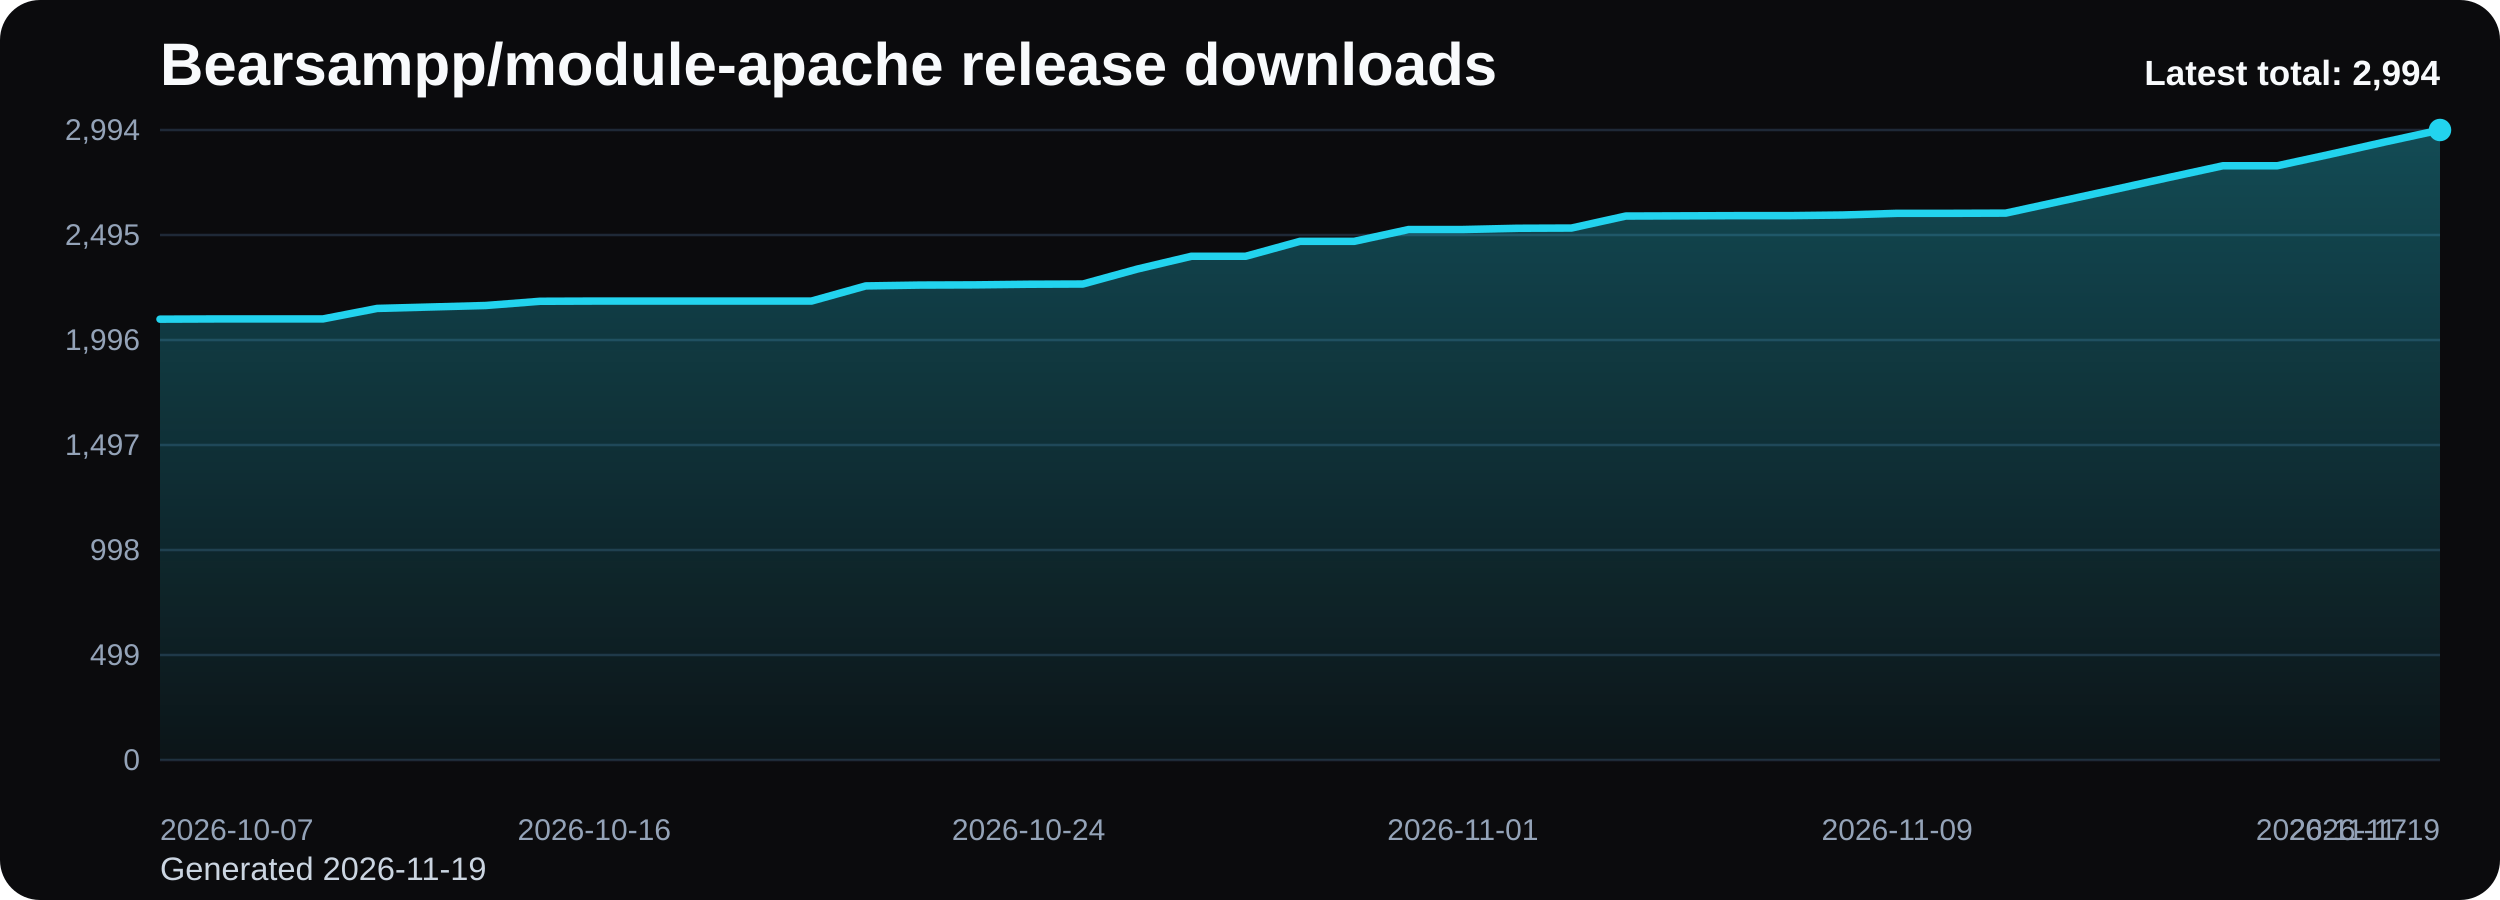
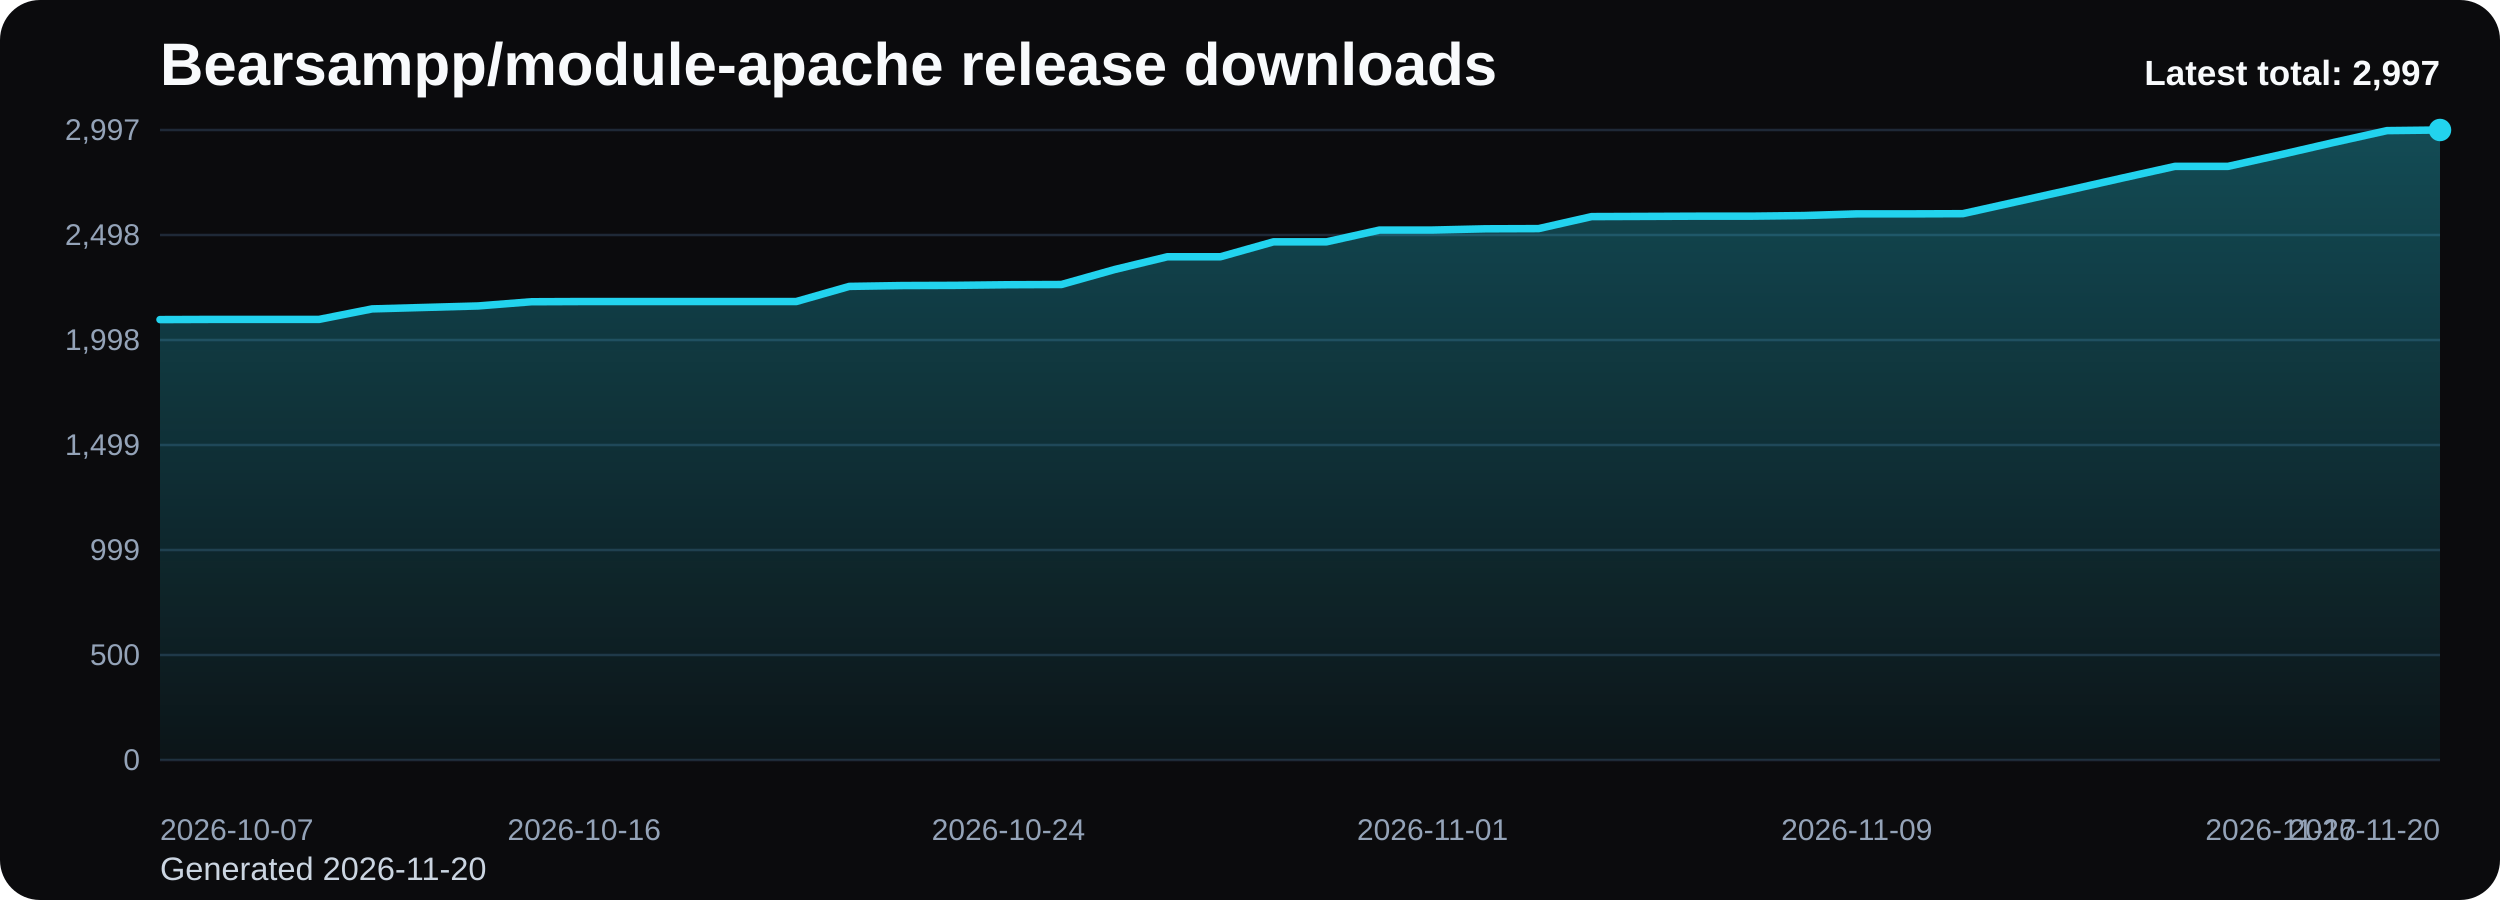
<svg xmlns="http://www.w3.org/2000/svg" viewBox="0 0 1000 360" role="img" aria-label="Bearsampp/module-apache release downloads chart">
  <defs>
    <linearGradient id="fill-total-trend-black" x1="0" y1="0" x2="0" y2="1">
      <stop offset="0%" stop-color="#22d3ee" stop-opacity="0.32" />
      <stop offset="100%" stop-color="#22d3ee" stop-opacity="0.05" />
    </linearGradient>
    <style>
      .bg { fill: #0b0b0d; }
      .title { font: 700 24px Arial, sans-serif; fill: #f8fafc; }
      .sub { font: 400 13px Arial, sans-serif; fill: #cbd5e1; }
      .grid { stroke: #1f2937; stroke-width: 1; }
      .axis { font: 400 12px Arial, sans-serif; fill: #94a3b8; }
      .line { fill: none; stroke: #22d3ee; stroke-width: 3; stroke-linecap: round; stroke-linejoin: round; }
      .dot { fill: #22d3ee; }
      .value { font: 600 11px Arial, sans-serif; fill: #cbd5e1; }
      .latest { font: 700 14px Arial, sans-serif; fill: #f8fafc; }
    </style>
  </defs>
  <rect class="bg" x="0" y="0" width="1000" height="360" rx="16" />
  <text class="title" x="64" y="34">Bearsampp/module-apache release downloads</text>
-   <text class="sub" x="64" y="352">Generated 2026-11-19</text>
+   <text class="sub" x="64" y="352">Generated 2026-11-20</text>
  <line x1="64" y1="52.00" x2="976" y2="52.00" class="grid" />
-   <text x="56" y="56.00" text-anchor="end" class="axis">2,994</text>
+   <text x="56" y="56.00" text-anchor="end" class="axis">2,997</text>
  <line x1="64" y1="94.00" x2="976" y2="94.00" class="grid" />
-   <text x="56" y="98.00" text-anchor="end" class="axis">2,495</text>
+   <text x="56" y="98.00" text-anchor="end" class="axis">2,498</text>
  <line x1="64" y1="136.00" x2="976" y2="136.00" class="grid" />
-   <text x="56" y="140.00" text-anchor="end" class="axis">1,996</text>
+   <text x="56" y="140.00" text-anchor="end" class="axis">1,998</text>
  <line x1="64" y1="178.00" x2="976" y2="178.00" class="grid" />
-   <text x="56" y="182.00" text-anchor="end" class="axis">1,497</text>
+   <text x="56" y="182.00" text-anchor="end" class="axis">1,499</text>
  <line x1="64" y1="220.00" x2="976" y2="220.00" class="grid" />
-   <text x="56" y="224.00" text-anchor="end" class="axis">998</text>
+   <text x="56" y="224.00" text-anchor="end" class="axis">999</text>
  <line x1="64" y1="262.00" x2="976" y2="262.00" class="grid" />
-   <text x="56" y="266.00" text-anchor="end" class="axis">499</text>
+   <text x="56" y="266.00" text-anchor="end" class="axis">500</text>
  <line x1="64" y1="304.00" x2="976" y2="304.00" class="grid" />
  <text x="56" y="308.00" text-anchor="end" class="axis">0</text>
-   <path d="M 64.00 304 L 64.00 127.67 L 85.71 127.58 L 107.43 127.58 L 129.14 127.58 L 150.86 123.37 L 172.57 122.79 L 194.29 122.20 L 216.00 120.51 L 237.71 120.43 L 259.43 120.43 L 281.14 120.43 L 302.86 120.43 L 324.57 120.43 L 346.29 114.37 L 368.00 114.03 L 389.71 113.95 L 411.43 113.70 L 433.14 113.61 L 454.86 107.64 L 476.57 102.50 L 498.29 102.50 L 520.00 96.53 L 541.71 96.53 L 563.43 91.81 L 585.14 91.81 L 606.86 91.31 L 628.57 91.22 L 650.29 86.42 L 672.00 86.34 L 693.71 86.26 L 715.43 86.26 L 737.14 86.00 L 758.86 85.33 L 780.57 85.33 L 802.29 85.25 L 824.00 80.53 L 845.71 75.82 L 867.43 71.02 L 889.14 66.31 L 910.86 66.31 L 932.57 61.60 L 954.29 56.71 L 976.00 52.00 L 976.00 304 Z" fill="url(#fill-total-trend-black)" />
-   <polyline class="line" points="64.00,127.67 85.71,127.58 107.43,127.58 129.14,127.58 150.86,123.37 172.57,122.79 194.29,122.20 216.00,120.51 237.71,120.43 259.43,120.43 281.14,120.43 302.86,120.43 324.57,120.43 346.29,114.37 368.00,114.03 389.71,113.95 411.43,113.70 433.14,113.61 454.86,107.64 476.57,102.50 498.29,102.50 520.00,96.53 541.71,96.53 563.43,91.81 585.14,91.81 606.86,91.31 628.57,91.22 650.29,86.42 672.00,86.34 693.71,86.26 715.43,86.26 737.14,86.00 758.86,85.33 780.57,85.33 802.29,85.25 824.00,80.53 845.71,75.82 867.43,71.02 889.14,66.31 910.86,66.31 932.57,61.60 954.29,56.71 976.00,52.00" />
+   <path d="M 64.00 304 L 64.00 127.84 L 85.21 127.76 L 106.42 127.76 L 127.63 127.76 L 148.84 123.56 L 170.05 122.97 L 191.26 122.38 L 212.47 120.70 L 233.67 120.61 L 254.88 120.61 L 276.09 120.61 L 297.30 120.61 L 318.51 120.61 L 339.72 114.56 L 360.93 114.22 L 382.14 114.14 L 403.35 113.89 L 424.56 113.80 L 445.77 107.83 L 466.98 102.70 L 488.19 102.70 L 509.40 96.73 L 530.60 96.73 L 551.81 92.02 L 573.02 92.02 L 594.23 91.52 L 615.44 91.44 L 636.65 86.64 L 657.86 86.56 L 679.07 86.47 L 700.28 86.47 L 721.49 86.22 L 742.70 85.55 L 763.91 85.55 L 785.12 85.47 L 806.33 80.76 L 827.53 76.05 L 848.74 71.26 L 869.95 66.55 L 891.16 66.55 L 912.37 61.84 L 933.58 56.96 L 954.79 52.25 L 976.00 52.00 L 976.00 304 Z" fill="url(#fill-total-trend-black)" />
+   <polyline class="line" points="64.00,127.84 85.21,127.76 106.42,127.76 127.63,127.76 148.84,123.56 170.05,122.97 191.26,122.38 212.47,120.70 233.67,120.61 254.88,120.61 276.09,120.61 297.30,120.61 318.51,120.61 339.72,114.56 360.93,114.22 382.14,114.14 403.35,113.89 424.56,113.80 445.77,107.83 466.98,102.70 488.19,102.70 509.40,96.73 530.60,96.73 551.81,92.02 573.02,92.02 594.23,91.52 615.44,91.44 636.65,86.64 657.86,86.56 679.07,86.47 700.28,86.47 721.49,86.22 742.70,85.55 763.91,85.55 785.12,85.47 806.33,80.76 827.53,76.05 848.74,71.26 869.95,66.55 891.16,66.55 912.37,61.84 933.58,56.96 954.79,52.25 976.00,52.00" />
  <circle class="dot" cx="976.00" cy="52.00" r="4.5" />
  <text class="axis" x="64.00" y="336" text-anchor="start">2026-10-07</text>
-   <text class="axis" x="237.71" y="336" text-anchor="middle">2026-10-16</text>
-   <text class="axis" x="411.43" y="336" text-anchor="middle">2026-10-24</text>
-   <text class="axis" x="585.14" y="336" text-anchor="middle">2026-11-01</text>
-   <text class="axis" x="758.86" y="336" text-anchor="middle">2026-11-09</text>
-   <text class="axis" x="932.57" y="336" text-anchor="middle">2026-11-17</text>
-   <text class="axis" x="976.00" y="336" text-anchor="end">2026-11-19</text>
-   <text class="latest" x="976" y="34" text-anchor="end">Latest total: 2,994</text>
+   <text class="axis" x="233.67" y="336" text-anchor="middle">2026-10-16</text>
+   <text class="axis" x="403.35" y="336" text-anchor="middle">2026-10-24</text>
+   <text class="axis" x="573.02" y="336" text-anchor="middle">2026-11-01</text>
+   <text class="axis" x="742.70" y="336" text-anchor="middle">2026-11-09</text>
+   <text class="axis" x="912.37" y="336" text-anchor="middle">2026-11-17</text>
+   <text class="axis" x="976.00" y="336" text-anchor="end">2026-11-20</text>
+   <text class="latest" x="976" y="34" text-anchor="end">Latest total: 2,997</text>
</svg>
